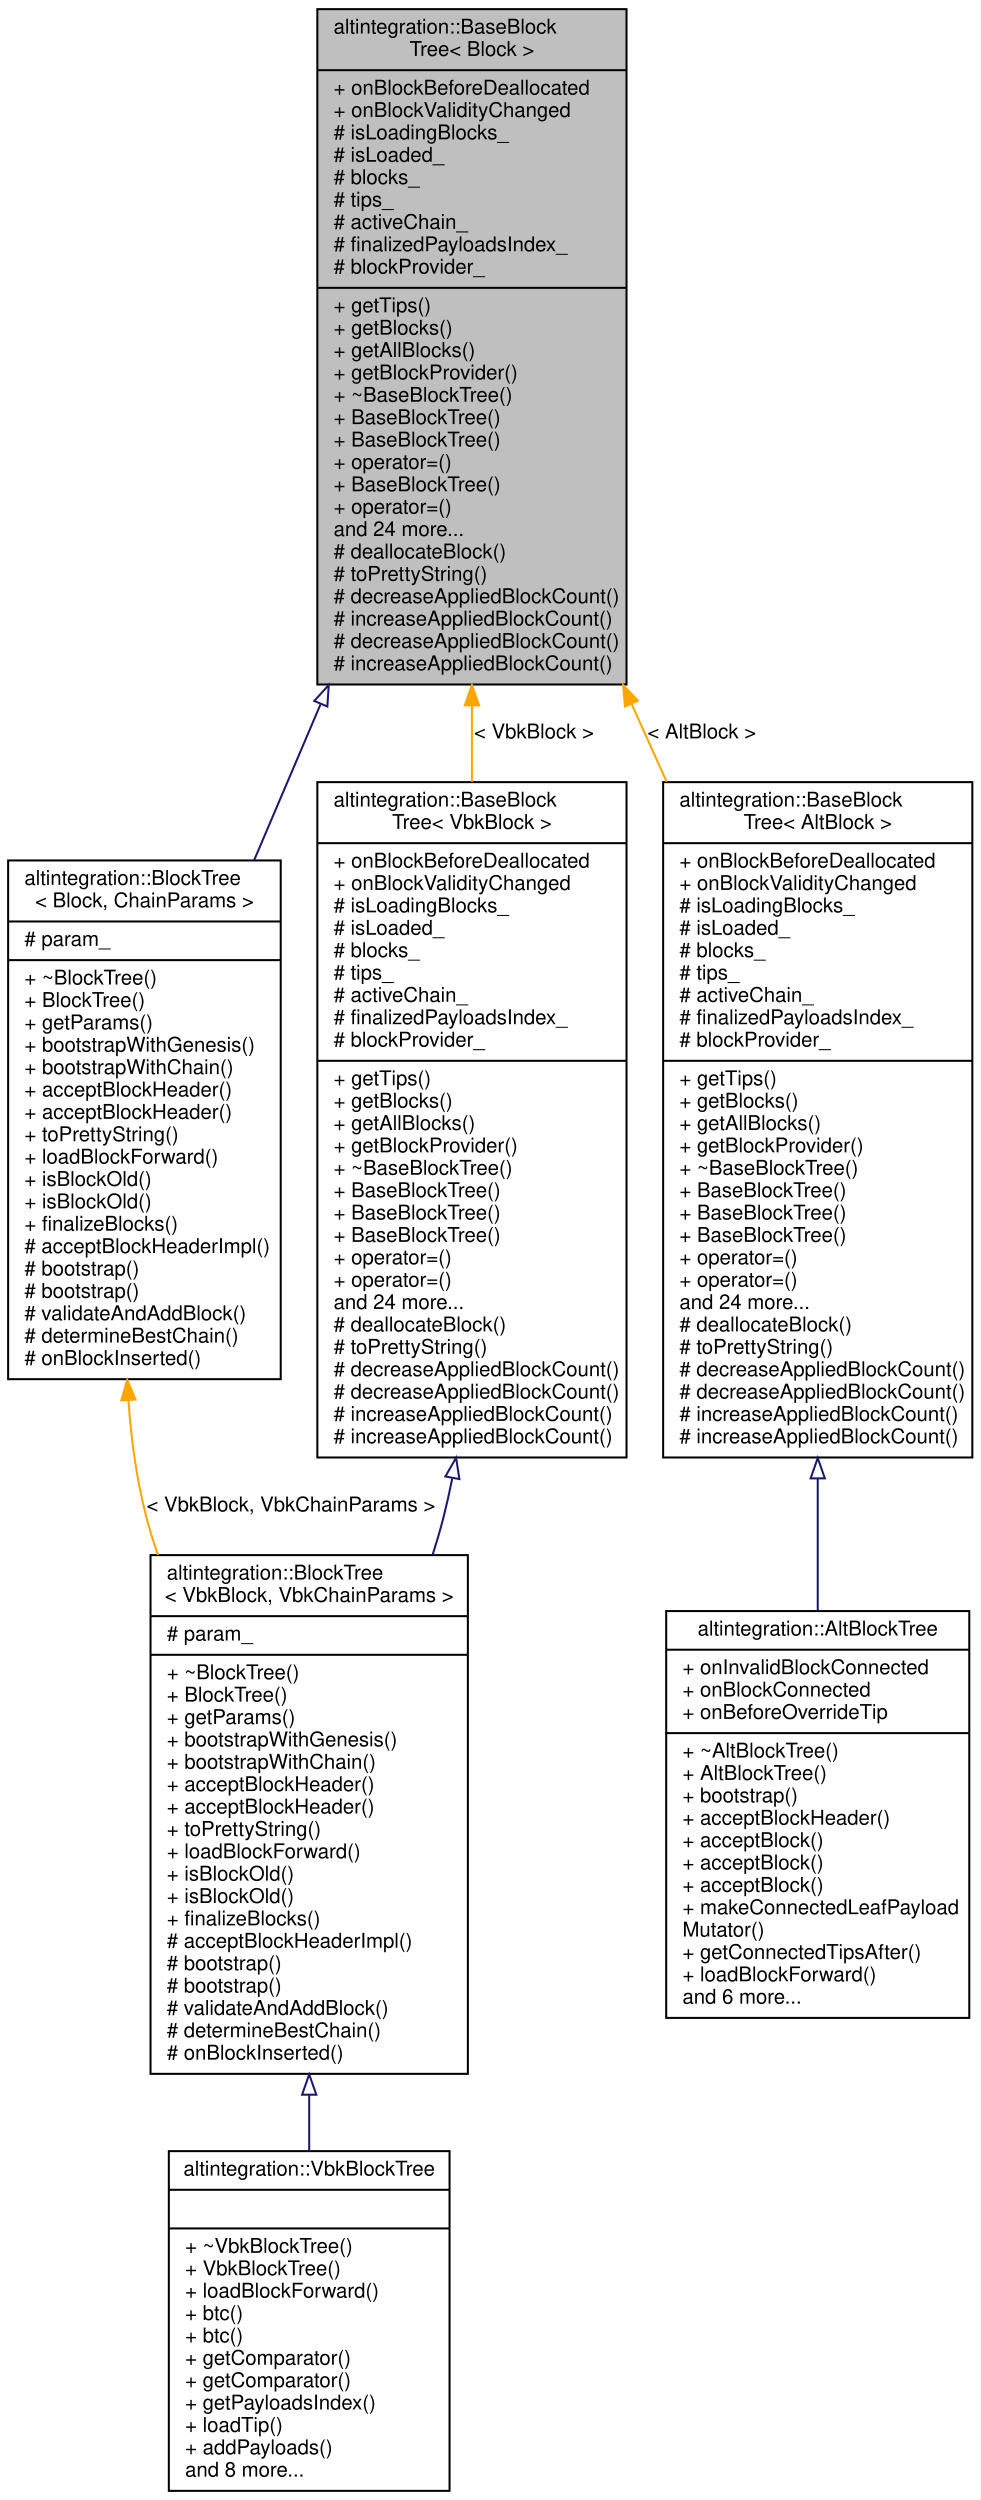
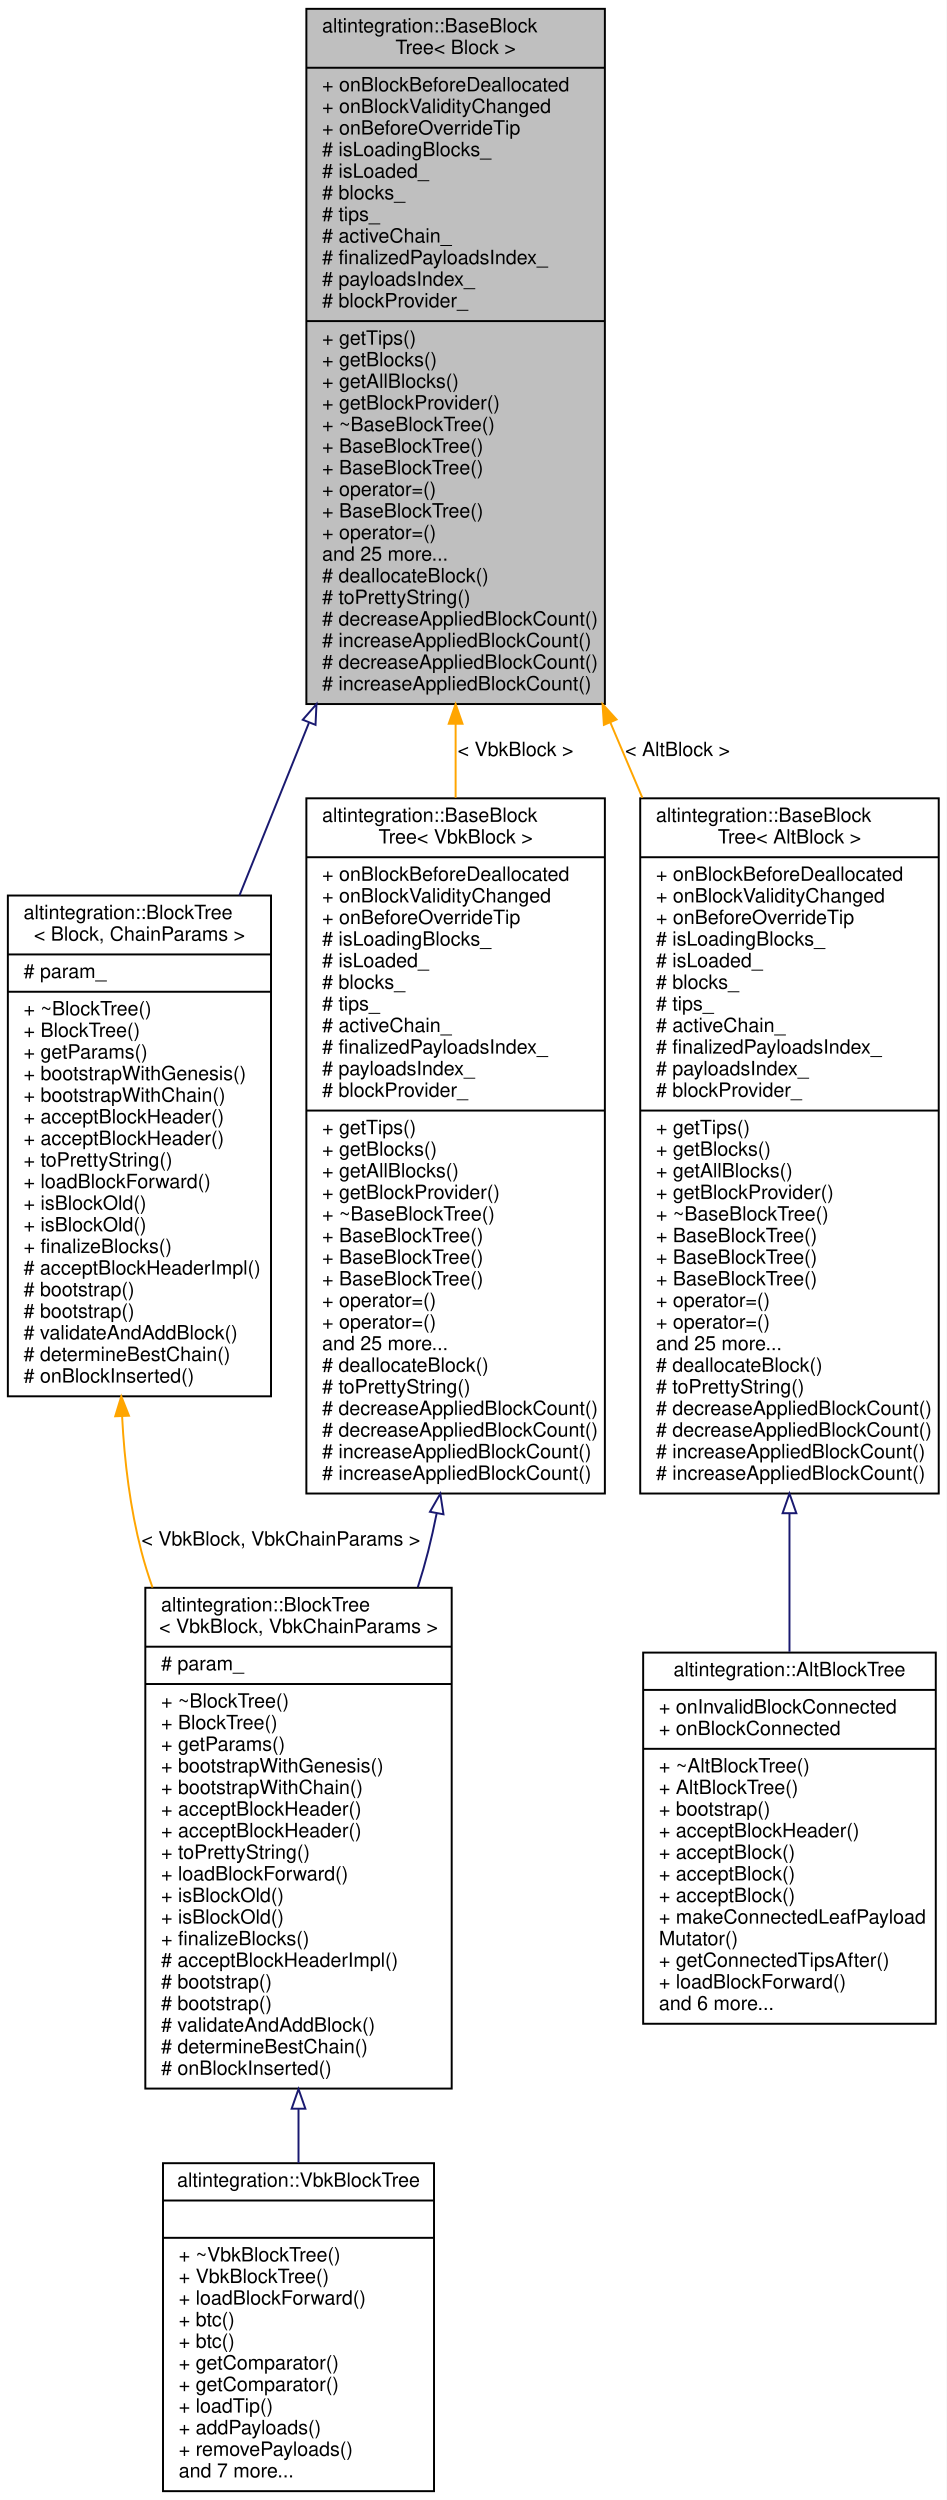
- <svg xmlns="http://www.w3.org/2000/svg" xmlns:xlink="http://www.w3.org/1999/xlink" width="482pt" height="1229pt" viewBox="0.00 0.00 482.00 1229.00">
-   <g id="graph0" class="graph" transform="scale(1 1) rotate(0) translate(4 1225)">
-     <polygon fill="white" stroke="transparent" points="-4,4 -4,-1225 478,-1225 478,4 -4,4" />
+ <svg xmlns="http://www.w3.org/2000/svg" xmlns:xlink="http://www.w3.org/1999/xlink" width="482pt" height="1273pt" viewBox="0.00 0.00 482.00 1273.00">
+   <g id="graph0" class="graph" transform="scale(1 1) rotate(0) translate(4 1269)">
+     <polygon fill="white" stroke="transparent" points="-4,4 -4,-1269 478,-1269 478,4 -4,4" />
    <g id="node1" class="node">
      <g id="a_node1">
        <a xlink:title="Base block tree that stores all blocks, maintains tree tips, maintains active chain.">
-           <polygon fill="#bfbfbf" stroke="black" points="152,-888.5 152,-1220.5 304,-1220.5 304,-888.5 152,-888.5" />
-           <text text-anchor="start" x="160" y="-1208.5" font-family="Helvetica,sans-Serif" font-size="10.00">altintegration::BaseBlock</text>
-           <text text-anchor="middle" x="228" y="-1197.5" font-family="Helvetica,sans-Serif" font-size="10.00">Tree&lt; Block &gt;</text>
-           <polyline fill="none" stroke="black" points="152,-1190.5 304,-1190.5 " />
-           <text text-anchor="start" x="160" y="-1178.5" font-family="Helvetica,sans-Serif" font-size="10.00">+ onBlockBeforeDeallocated</text>
-           <text text-anchor="start" x="160" y="-1167.5" font-family="Helvetica,sans-Serif" font-size="10.00">+ onBlockValidityChanged</text>
-           <text text-anchor="start" x="160" y="-1156.5" font-family="Helvetica,sans-Serif" font-size="10.00"># isLoadingBlocks_</text>
-           <text text-anchor="start" x="160" y="-1145.5" font-family="Helvetica,sans-Serif" font-size="10.00"># isLoaded_</text>
-           <text text-anchor="start" x="160" y="-1134.5" font-family="Helvetica,sans-Serif" font-size="10.00"># blocks_</text>
-           <text text-anchor="start" x="160" y="-1123.5" font-family="Helvetica,sans-Serif" font-size="10.00"># tips_</text>
-           <text text-anchor="start" x="160" y="-1112.5" font-family="Helvetica,sans-Serif" font-size="10.00"># activeChain_</text>
-           <text text-anchor="start" x="160" y="-1101.5" font-family="Helvetica,sans-Serif" font-size="10.00"># finalizedPayloadsIndex_</text>
-           <text text-anchor="start" x="160" y="-1090.5" font-family="Helvetica,sans-Serif" font-size="10.00"># blockProvider_</text>
-           <polyline fill="none" stroke="black" points="152,-1083.5 304,-1083.5 " />
-           <text text-anchor="start" x="160" y="-1071.5" font-family="Helvetica,sans-Serif" font-size="10.00">+ getTips()</text>
-           <text text-anchor="start" x="160" y="-1060.5" font-family="Helvetica,sans-Serif" font-size="10.00">+ getBlocks()</text>
-           <text text-anchor="start" x="160" y="-1049.5" font-family="Helvetica,sans-Serif" font-size="10.00">+ getAllBlocks()</text>
-           <text text-anchor="start" x="160" y="-1038.5" font-family="Helvetica,sans-Serif" font-size="10.00">+ getBlockProvider()</text>
-           <text text-anchor="start" x="160" y="-1027.5" font-family="Helvetica,sans-Serif" font-size="10.00">+ ~BaseBlockTree()</text>
-           <text text-anchor="start" x="160" y="-1016.5" font-family="Helvetica,sans-Serif" font-size="10.00">+ BaseBlockTree()</text>
+           <polygon fill="#bfbfbf" stroke="black" points="152,-910.5 152,-1264.5 304,-1264.5 304,-910.5 152,-910.5" />
+           <text text-anchor="start" x="160" y="-1252.5" font-family="Helvetica,sans-Serif" font-size="10.00">altintegration::BaseBlock</text>
+           <text text-anchor="middle" x="228" y="-1241.5" font-family="Helvetica,sans-Serif" font-size="10.00">Tree&lt; Block &gt;</text>
+           <polyline fill="none" stroke="black" points="152,-1234.5 304,-1234.5 " />
+           <text text-anchor="start" x="160" y="-1222.5" font-family="Helvetica,sans-Serif" font-size="10.00">+ onBlockBeforeDeallocated</text>
+           <text text-anchor="start" x="160" y="-1211.5" font-family="Helvetica,sans-Serif" font-size="10.00">+ onBlockValidityChanged</text>
+           <text text-anchor="start" x="160" y="-1200.5" font-family="Helvetica,sans-Serif" font-size="10.00">+ onBeforeOverrideTip</text>
+           <text text-anchor="start" x="160" y="-1189.5" font-family="Helvetica,sans-Serif" font-size="10.00"># isLoadingBlocks_</text>
+           <text text-anchor="start" x="160" y="-1178.5" font-family="Helvetica,sans-Serif" font-size="10.00"># isLoaded_</text>
+           <text text-anchor="start" x="160" y="-1167.5" font-family="Helvetica,sans-Serif" font-size="10.00"># blocks_</text>
+           <text text-anchor="start" x="160" y="-1156.5" font-family="Helvetica,sans-Serif" font-size="10.00"># tips_</text>
+           <text text-anchor="start" x="160" y="-1145.5" font-family="Helvetica,sans-Serif" font-size="10.00"># activeChain_</text>
+           <text text-anchor="start" x="160" y="-1134.5" font-family="Helvetica,sans-Serif" font-size="10.00"># finalizedPayloadsIndex_</text>
+           <text text-anchor="start" x="160" y="-1123.5" font-family="Helvetica,sans-Serif" font-size="10.00"># payloadsIndex_</text>
+           <text text-anchor="start" x="160" y="-1112.5" font-family="Helvetica,sans-Serif" font-size="10.00"># blockProvider_</text>
+           <polyline fill="none" stroke="black" points="152,-1105.5 304,-1105.5 " />
+           <text text-anchor="start" x="160" y="-1093.5" font-family="Helvetica,sans-Serif" font-size="10.00">+ getTips()</text>
+           <text text-anchor="start" x="160" y="-1082.5" font-family="Helvetica,sans-Serif" font-size="10.00">+ getBlocks()</text>
+           <text text-anchor="start" x="160" y="-1071.5" font-family="Helvetica,sans-Serif" font-size="10.00">+ getAllBlocks()</text>
+           <text text-anchor="start" x="160" y="-1060.5" font-family="Helvetica,sans-Serif" font-size="10.00">+ getBlockProvider()</text>
+           <text text-anchor="start" x="160" y="-1049.5" font-family="Helvetica,sans-Serif" font-size="10.00">+ ~BaseBlockTree()</text>
+           <text text-anchor="start" x="160" y="-1038.5" font-family="Helvetica,sans-Serif" font-size="10.00">+ BaseBlockTree()</text>
+           <text text-anchor="start" x="160" y="-1027.5" font-family="Helvetica,sans-Serif" font-size="10.00">+ BaseBlockTree()</text>
+           <text text-anchor="start" x="160" y="-1016.5" font-family="Helvetica,sans-Serif" font-size="10.00">+ operator=()</text>
          <text text-anchor="start" x="160" y="-1005.5" font-family="Helvetica,sans-Serif" font-size="10.00">+ BaseBlockTree()</text>
          <text text-anchor="start" x="160" y="-994.5" font-family="Helvetica,sans-Serif" font-size="10.00">+ operator=()</text>
-           <text text-anchor="start" x="160" y="-983.5" font-family="Helvetica,sans-Serif" font-size="10.00">+ BaseBlockTree()</text>
-           <text text-anchor="start" x="160" y="-972.5" font-family="Helvetica,sans-Serif" font-size="10.00">+ operator=()</text>
-           <text text-anchor="start" x="160" y="-961.5" font-family="Helvetica,sans-Serif" font-size="10.00">and 24 more...</text>
-           <text text-anchor="start" x="160" y="-950.5" font-family="Helvetica,sans-Serif" font-size="10.00"># deallocateBlock()</text>
-           <text text-anchor="start" x="160" y="-939.5" font-family="Helvetica,sans-Serif" font-size="10.00"># toPrettyString()</text>
+           <text text-anchor="start" x="160" y="-983.5" font-family="Helvetica,sans-Serif" font-size="10.00">and 25 more...</text>
+           <text text-anchor="start" x="160" y="-972.5" font-family="Helvetica,sans-Serif" font-size="10.00"># deallocateBlock()</text>
+           <text text-anchor="start" x="160" y="-961.5" font-family="Helvetica,sans-Serif" font-size="10.00"># toPrettyString()</text>
+           <text text-anchor="start" x="160" y="-950.5" font-family="Helvetica,sans-Serif" font-size="10.00"># decreaseAppliedBlockCount()</text>
+           <text text-anchor="start" x="160" y="-939.5" font-family="Helvetica,sans-Serif" font-size="10.00"># increaseAppliedBlockCount()</text>
          <text text-anchor="start" x="160" y="-928.5" font-family="Helvetica,sans-Serif" font-size="10.00"># decreaseAppliedBlockCount()</text>
          <text text-anchor="start" x="160" y="-917.5" font-family="Helvetica,sans-Serif" font-size="10.00"># increaseAppliedBlockCount()</text>
-           <text text-anchor="start" x="160" y="-906.5" font-family="Helvetica,sans-Serif" font-size="10.00"># decreaseAppliedBlockCount()</text>
-           <text text-anchor="start" x="160" y="-895.5" font-family="Helvetica,sans-Serif" font-size="10.00"># increaseAppliedBlockCount()</text>
        </a>
      </g>
    </g>
    <g id="node2" class="node">
      <g id="a_node2">
        <a xlink:href="structaltintegration_1_1BlockTree.html" target="_top" xlink:title="BlockTree is a tree of blocks with single &quot;bootstrap&quot; block as root.">
-           <polygon fill="white" stroke="black" points="0,-547 0,-802 134,-802 134,-547 0,-547" />
-           <text text-anchor="start" x="8" y="-790" font-family="Helvetica,sans-Serif" font-size="10.00">altintegration::BlockTree</text>
-           <text text-anchor="middle" x="67" y="-779" font-family="Helvetica,sans-Serif" font-size="10.00">&lt; Block, ChainParams &gt;</text>
-           <polyline fill="none" stroke="black" points="0,-772 134,-772 " />
-           <text text-anchor="start" x="8" y="-760" font-family="Helvetica,sans-Serif" font-size="10.00"># param_</text>
-           <polyline fill="none" stroke="black" points="0,-753 134,-753 " />
-           <text text-anchor="start" x="8" y="-741" font-family="Helvetica,sans-Serif" font-size="10.00">+ ~BlockTree()</text>
-           <text text-anchor="start" x="8" y="-730" font-family="Helvetica,sans-Serif" font-size="10.00">+ BlockTree()</text>
-           <text text-anchor="start" x="8" y="-719" font-family="Helvetica,sans-Serif" font-size="10.00">+ getParams()</text>
-           <text text-anchor="start" x="8" y="-708" font-family="Helvetica,sans-Serif" font-size="10.00">+ bootstrapWithGenesis()</text>
-           <text text-anchor="start" x="8" y="-697" font-family="Helvetica,sans-Serif" font-size="10.00">+ bootstrapWithChain()</text>
+           <polygon fill="white" stroke="black" points="0,-558 0,-813 134,-813 134,-558 0,-558" />
+           <text text-anchor="start" x="8" y="-801" font-family="Helvetica,sans-Serif" font-size="10.00">altintegration::BlockTree</text>
+           <text text-anchor="middle" x="67" y="-790" font-family="Helvetica,sans-Serif" font-size="10.00">&lt; Block, ChainParams &gt;</text>
+           <polyline fill="none" stroke="black" points="0,-783 134,-783 " />
+           <text text-anchor="start" x="8" y="-771" font-family="Helvetica,sans-Serif" font-size="10.00"># param_</text>
+           <polyline fill="none" stroke="black" points="0,-764 134,-764 " />
+           <text text-anchor="start" x="8" y="-752" font-family="Helvetica,sans-Serif" font-size="10.00">+ ~BlockTree()</text>
+           <text text-anchor="start" x="8" y="-741" font-family="Helvetica,sans-Serif" font-size="10.00">+ BlockTree()</text>
+           <text text-anchor="start" x="8" y="-730" font-family="Helvetica,sans-Serif" font-size="10.00">+ getParams()</text>
+           <text text-anchor="start" x="8" y="-719" font-family="Helvetica,sans-Serif" font-size="10.00">+ bootstrapWithGenesis()</text>
+           <text text-anchor="start" x="8" y="-708" font-family="Helvetica,sans-Serif" font-size="10.00">+ bootstrapWithChain()</text>
+           <text text-anchor="start" x="8" y="-697" font-family="Helvetica,sans-Serif" font-size="10.00">+ acceptBlockHeader()</text>
          <text text-anchor="start" x="8" y="-686" font-family="Helvetica,sans-Serif" font-size="10.00">+ acceptBlockHeader()</text>
-           <text text-anchor="start" x="8" y="-675" font-family="Helvetica,sans-Serif" font-size="10.00">+ acceptBlockHeader()</text>
-           <text text-anchor="start" x="8" y="-664" font-family="Helvetica,sans-Serif" font-size="10.00">+ toPrettyString()</text>
-           <text text-anchor="start" x="8" y="-653" font-family="Helvetica,sans-Serif" font-size="10.00">+ loadBlockForward()</text>
+           <text text-anchor="start" x="8" y="-675" font-family="Helvetica,sans-Serif" font-size="10.00">+ toPrettyString()</text>
+           <text text-anchor="start" x="8" y="-664" font-family="Helvetica,sans-Serif" font-size="10.00">+ loadBlockForward()</text>
+           <text text-anchor="start" x="8" y="-653" font-family="Helvetica,sans-Serif" font-size="10.00">+ isBlockOld()</text>
          <text text-anchor="start" x="8" y="-642" font-family="Helvetica,sans-Serif" font-size="10.00">+ isBlockOld()</text>
-           <text text-anchor="start" x="8" y="-631" font-family="Helvetica,sans-Serif" font-size="10.00">+ isBlockOld()</text>
-           <text text-anchor="start" x="8" y="-620" font-family="Helvetica,sans-Serif" font-size="10.00">+ finalizeBlocks()</text>
-           <text text-anchor="start" x="8" y="-609" font-family="Helvetica,sans-Serif" font-size="10.00"># acceptBlockHeaderImpl()</text>
+           <text text-anchor="start" x="8" y="-631" font-family="Helvetica,sans-Serif" font-size="10.00">+ finalizeBlocks()</text>
+           <text text-anchor="start" x="8" y="-620" font-family="Helvetica,sans-Serif" font-size="10.00"># acceptBlockHeaderImpl()</text>
+           <text text-anchor="start" x="8" y="-609" font-family="Helvetica,sans-Serif" font-size="10.00"># bootstrap()</text>
          <text text-anchor="start" x="8" y="-598" font-family="Helvetica,sans-Serif" font-size="10.00"># bootstrap()</text>
-           <text text-anchor="start" x="8" y="-587" font-family="Helvetica,sans-Serif" font-size="10.00"># bootstrap()</text>
-           <text text-anchor="start" x="8" y="-576" font-family="Helvetica,sans-Serif" font-size="10.00"># validateAndAddBlock()</text>
-           <text text-anchor="start" x="8" y="-565" font-family="Helvetica,sans-Serif" font-size="10.00"># determineBestChain()</text>
-           <text text-anchor="start" x="8" y="-554" font-family="Helvetica,sans-Serif" font-size="10.00"># onBlockInserted()</text>
+           <text text-anchor="start" x="8" y="-587" font-family="Helvetica,sans-Serif" font-size="10.00"># validateAndAddBlock()</text>
+           <text text-anchor="start" x="8" y="-576" font-family="Helvetica,sans-Serif" font-size="10.00"># determineBestChain()</text>
+           <text text-anchor="start" x="8" y="-565" font-family="Helvetica,sans-Serif" font-size="10.00"># onBlockInserted()</text>
        </a>
      </g>
    </g>
    <g id="edge1" class="edge">
-       <path fill="none" stroke="midnightblue" d="M153.57,-878.75C142.55,-852.88 131.39,-826.67 120.9,-802.04" />
-       <polygon fill="none" stroke="midnightblue" points="150.48,-880.42 157.62,-888.25 156.92,-877.68 150.48,-880.42" />
+       <path fill="none" stroke="midnightblue" d="M153.27,-900.84C141.31,-871.12 129.18,-840.97 117.93,-813.04" />
+       <polygon fill="none" stroke="midnightblue" points="150.17,-902.5 157.15,-910.47 156.66,-899.89 150.17,-902.5" />
    </g>
    <g id="node5" class="node">
      <g id="a_node5">
        <a xlink:href="structaltintegration_1_1BaseBlockTree.html" target="_top" xlink:title=" ">
-           <polygon fill="white" stroke="black" points="322,-508.5 322,-840.5 474,-840.5 474,-508.5 322,-508.5" />
-           <text text-anchor="start" x="330" y="-828.5" font-family="Helvetica,sans-Serif" font-size="10.00">altintegration::BaseBlock</text>
-           <text text-anchor="middle" x="398" y="-817.5" font-family="Helvetica,sans-Serif" font-size="10.00">Tree&lt; AltBlock &gt;</text>
-           <polyline fill="none" stroke="black" points="322,-810.5 474,-810.5 " />
-           <text text-anchor="start" x="330" y="-798.5" font-family="Helvetica,sans-Serif" font-size="10.00">+ onBlockBeforeDeallocated</text>
-           <text text-anchor="start" x="330" y="-787.5" font-family="Helvetica,sans-Serif" font-size="10.00">+ onBlockValidityChanged</text>
-           <text text-anchor="start" x="330" y="-776.5" font-family="Helvetica,sans-Serif" font-size="10.00"># isLoadingBlocks_</text>
-           <text text-anchor="start" x="330" y="-765.5" font-family="Helvetica,sans-Serif" font-size="10.00"># isLoaded_</text>
-           <text text-anchor="start" x="330" y="-754.5" font-family="Helvetica,sans-Serif" font-size="10.00"># blocks_</text>
-           <text text-anchor="start" x="330" y="-743.5" font-family="Helvetica,sans-Serif" font-size="10.00"># tips_</text>
-           <text text-anchor="start" x="330" y="-732.5" font-family="Helvetica,sans-Serif" font-size="10.00"># activeChain_</text>
-           <text text-anchor="start" x="330" y="-721.5" font-family="Helvetica,sans-Serif" font-size="10.00"># finalizedPayloadsIndex_</text>
+           <polygon fill="white" stroke="black" points="322,-508.5 322,-862.5 474,-862.5 474,-508.5 322,-508.5" />
+           <text text-anchor="start" x="330" y="-850.5" font-family="Helvetica,sans-Serif" font-size="10.00">altintegration::BaseBlock</text>
+           <text text-anchor="middle" x="398" y="-839.5" font-family="Helvetica,sans-Serif" font-size="10.00">Tree&lt; AltBlock &gt;</text>
+           <polyline fill="none" stroke="black" points="322,-832.5 474,-832.5 " />
+           <text text-anchor="start" x="330" y="-820.5" font-family="Helvetica,sans-Serif" font-size="10.00">+ onBlockBeforeDeallocated</text>
+           <text text-anchor="start" x="330" y="-809.5" font-family="Helvetica,sans-Serif" font-size="10.00">+ onBlockValidityChanged</text>
+           <text text-anchor="start" x="330" y="-798.5" font-family="Helvetica,sans-Serif" font-size="10.00">+ onBeforeOverrideTip</text>
+           <text text-anchor="start" x="330" y="-787.5" font-family="Helvetica,sans-Serif" font-size="10.00"># isLoadingBlocks_</text>
+           <text text-anchor="start" x="330" y="-776.5" font-family="Helvetica,sans-Serif" font-size="10.00"># isLoaded_</text>
+           <text text-anchor="start" x="330" y="-765.5" font-family="Helvetica,sans-Serif" font-size="10.00"># blocks_</text>
+           <text text-anchor="start" x="330" y="-754.5" font-family="Helvetica,sans-Serif" font-size="10.00"># tips_</text>
+           <text text-anchor="start" x="330" y="-743.5" font-family="Helvetica,sans-Serif" font-size="10.00"># activeChain_</text>
+           <text text-anchor="start" x="330" y="-732.5" font-family="Helvetica,sans-Serif" font-size="10.00"># finalizedPayloadsIndex_</text>
+           <text text-anchor="start" x="330" y="-721.5" font-family="Helvetica,sans-Serif" font-size="10.00"># payloadsIndex_</text>
          <text text-anchor="start" x="330" y="-710.5" font-family="Helvetica,sans-Serif" font-size="10.00"># blockProvider_</text>
          <polyline fill="none" stroke="black" points="322,-703.5 474,-703.5 " />
          <text text-anchor="start" x="330" y="-691.5" font-family="Helvetica,sans-Serif" font-size="10.00">+ getTips()</text>
          <text text-anchor="start" x="330" y="-680.5" font-family="Helvetica,sans-Serif" font-size="10.00">+ getBlocks()</text>
          <text text-anchor="start" x="330" y="-669.5" font-family="Helvetica,sans-Serif" font-size="10.00">+ getAllBlocks()</text>
          <text text-anchor="start" x="330" y="-658.5" font-family="Helvetica,sans-Serif" font-size="10.00">+ getBlockProvider()</text>
          <text text-anchor="start" x="330" y="-647.5" font-family="Helvetica,sans-Serif" font-size="10.00">+ ~BaseBlockTree()</text>
          <text text-anchor="start" x="330" y="-636.5" font-family="Helvetica,sans-Serif" font-size="10.00">+ BaseBlockTree()</text>
          <text text-anchor="start" x="330" y="-625.5" font-family="Helvetica,sans-Serif" font-size="10.00">+ BaseBlockTree()</text>
          <text text-anchor="start" x="330" y="-614.5" font-family="Helvetica,sans-Serif" font-size="10.00">+ BaseBlockTree()</text>
          <text text-anchor="start" x="330" y="-603.5" font-family="Helvetica,sans-Serif" font-size="10.00">+ operator=()</text>
          <text text-anchor="start" x="330" y="-592.5" font-family="Helvetica,sans-Serif" font-size="10.00">+ operator=()</text>
-           <text text-anchor="start" x="330" y="-581.5" font-family="Helvetica,sans-Serif" font-size="10.00">and 24 more...</text>
+           <text text-anchor="start" x="330" y="-581.5" font-family="Helvetica,sans-Serif" font-size="10.00">and 25 more...</text>
          <text text-anchor="start" x="330" y="-570.5" font-family="Helvetica,sans-Serif" font-size="10.00"># deallocateBlock()</text>
          <text text-anchor="start" x="330" y="-559.5" font-family="Helvetica,sans-Serif" font-size="10.00"># toPrettyString()</text>
          <text text-anchor="start" x="330" y="-548.5" font-family="Helvetica,sans-Serif" font-size="10.00"># decreaseAppliedBlockCount()</text>
          <text text-anchor="start" x="330" y="-537.5" font-family="Helvetica,sans-Serif" font-size="10.00"># decreaseAppliedBlockCount()</text>
          <text text-anchor="start" x="330" y="-526.5" font-family="Helvetica,sans-Serif" font-size="10.00"># increaseAppliedBlockCount()</text>
          <text text-anchor="start" x="330" y="-515.5" font-family="Helvetica,sans-Serif" font-size="10.00"># increaseAppliedBlockCount()</text>
        </a>
      </g>
    </g>
    <g id="edge4" class="edge">
-       <path fill="none" stroke="orange" d="M306.49,-878.98C312.23,-866.21 318.01,-853.36 323.73,-840.65" />
-       <polygon fill="orange" stroke="orange" points="303.23,-877.7 302.32,-888.25 309.61,-880.57 303.23,-877.7" />
-       <text text-anchor="middle" x="341" y="-862" font-family="Helvetica,sans-Serif" font-size="10.00"> &lt; AltBlock &gt;</text>
+       <path fill="none" stroke="orange" d="M306.76,-901.18C312.2,-888.39 317.66,-875.53 323.08,-862.79" />
+       <polygon fill="orange" stroke="orange" points="303.5,-899.9 302.81,-910.47 309.94,-902.64 303.5,-899.9" />
+       <text text-anchor="middle" x="341" y="-884" font-family="Helvetica,sans-Serif" font-size="10.00"> &lt; AltBlock &gt;</text>
    </g>
    <g id="node7" class="node">
      <g id="a_node7">
        <a xlink:href="structaltintegration_1_1BaseBlockTree.html" target="_top" xlink:title=" ">
-           <polygon fill="white" stroke="black" points="152,-508.5 152,-840.5 304,-840.5 304,-508.5 152,-508.5" />
-           <text text-anchor="start" x="160" y="-828.5" font-family="Helvetica,sans-Serif" font-size="10.00">altintegration::BaseBlock</text>
-           <text text-anchor="middle" x="228" y="-817.5" font-family="Helvetica,sans-Serif" font-size="10.00">Tree&lt; VbkBlock &gt;</text>
-           <polyline fill="none" stroke="black" points="152,-810.5 304,-810.5 " />
-           <text text-anchor="start" x="160" y="-798.5" font-family="Helvetica,sans-Serif" font-size="10.00">+ onBlockBeforeDeallocated</text>
-           <text text-anchor="start" x="160" y="-787.5" font-family="Helvetica,sans-Serif" font-size="10.00">+ onBlockValidityChanged</text>
-           <text text-anchor="start" x="160" y="-776.5" font-family="Helvetica,sans-Serif" font-size="10.00"># isLoadingBlocks_</text>
-           <text text-anchor="start" x="160" y="-765.5" font-family="Helvetica,sans-Serif" font-size="10.00"># isLoaded_</text>
-           <text text-anchor="start" x="160" y="-754.5" font-family="Helvetica,sans-Serif" font-size="10.00"># blocks_</text>
-           <text text-anchor="start" x="160" y="-743.5" font-family="Helvetica,sans-Serif" font-size="10.00"># tips_</text>
-           <text text-anchor="start" x="160" y="-732.5" font-family="Helvetica,sans-Serif" font-size="10.00"># activeChain_</text>
-           <text text-anchor="start" x="160" y="-721.5" font-family="Helvetica,sans-Serif" font-size="10.00"># finalizedPayloadsIndex_</text>
+           <polygon fill="white" stroke="black" points="152,-508.5 152,-862.5 304,-862.5 304,-508.5 152,-508.5" />
+           <text text-anchor="start" x="160" y="-850.5" font-family="Helvetica,sans-Serif" font-size="10.00">altintegration::BaseBlock</text>
+           <text text-anchor="middle" x="228" y="-839.5" font-family="Helvetica,sans-Serif" font-size="10.00">Tree&lt; VbkBlock &gt;</text>
+           <polyline fill="none" stroke="black" points="152,-832.5 304,-832.5 " />
+           <text text-anchor="start" x="160" y="-820.5" font-family="Helvetica,sans-Serif" font-size="10.00">+ onBlockBeforeDeallocated</text>
+           <text text-anchor="start" x="160" y="-809.5" font-family="Helvetica,sans-Serif" font-size="10.00">+ onBlockValidityChanged</text>
+           <text text-anchor="start" x="160" y="-798.5" font-family="Helvetica,sans-Serif" font-size="10.00">+ onBeforeOverrideTip</text>
+           <text text-anchor="start" x="160" y="-787.5" font-family="Helvetica,sans-Serif" font-size="10.00"># isLoadingBlocks_</text>
+           <text text-anchor="start" x="160" y="-776.5" font-family="Helvetica,sans-Serif" font-size="10.00"># isLoaded_</text>
+           <text text-anchor="start" x="160" y="-765.5" font-family="Helvetica,sans-Serif" font-size="10.00"># blocks_</text>
+           <text text-anchor="start" x="160" y="-754.5" font-family="Helvetica,sans-Serif" font-size="10.00"># tips_</text>
+           <text text-anchor="start" x="160" y="-743.5" font-family="Helvetica,sans-Serif" font-size="10.00"># activeChain_</text>
+           <text text-anchor="start" x="160" y="-732.5" font-family="Helvetica,sans-Serif" font-size="10.00"># finalizedPayloadsIndex_</text>
+           <text text-anchor="start" x="160" y="-721.5" font-family="Helvetica,sans-Serif" font-size="10.00"># payloadsIndex_</text>
          <text text-anchor="start" x="160" y="-710.5" font-family="Helvetica,sans-Serif" font-size="10.00"># blockProvider_</text>
          <polyline fill="none" stroke="black" points="152,-703.5 304,-703.5 " />
          <text text-anchor="start" x="160" y="-691.5" font-family="Helvetica,sans-Serif" font-size="10.00">+ getTips()</text>
          <text text-anchor="start" x="160" y="-680.5" font-family="Helvetica,sans-Serif" font-size="10.00">+ getBlocks()</text>
          <text text-anchor="start" x="160" y="-669.5" font-family="Helvetica,sans-Serif" font-size="10.00">+ getAllBlocks()</text>
          <text text-anchor="start" x="160" y="-658.5" font-family="Helvetica,sans-Serif" font-size="10.00">+ getBlockProvider()</text>
          <text text-anchor="start" x="160" y="-647.5" font-family="Helvetica,sans-Serif" font-size="10.00">+ ~BaseBlockTree()</text>
          <text text-anchor="start" x="160" y="-636.5" font-family="Helvetica,sans-Serif" font-size="10.00">+ BaseBlockTree()</text>
          <text text-anchor="start" x="160" y="-625.5" font-family="Helvetica,sans-Serif" font-size="10.00">+ BaseBlockTree()</text>
          <text text-anchor="start" x="160" y="-614.5" font-family="Helvetica,sans-Serif" font-size="10.00">+ BaseBlockTree()</text>
          <text text-anchor="start" x="160" y="-603.5" font-family="Helvetica,sans-Serif" font-size="10.00">+ operator=()</text>
          <text text-anchor="start" x="160" y="-592.5" font-family="Helvetica,sans-Serif" font-size="10.00">+ operator=()</text>
-           <text text-anchor="start" x="160" y="-581.5" font-family="Helvetica,sans-Serif" font-size="10.00">and 24 more...</text>
+           <text text-anchor="start" x="160" y="-581.5" font-family="Helvetica,sans-Serif" font-size="10.00">and 25 more...</text>
          <text text-anchor="start" x="160" y="-570.5" font-family="Helvetica,sans-Serif" font-size="10.00"># deallocateBlock()</text>
          <text text-anchor="start" x="160" y="-559.5" font-family="Helvetica,sans-Serif" font-size="10.00"># toPrettyString()</text>
          <text text-anchor="start" x="160" y="-548.5" font-family="Helvetica,sans-Serif" font-size="10.00"># decreaseAppliedBlockCount()</text>
          <text text-anchor="start" x="160" y="-537.5" font-family="Helvetica,sans-Serif" font-size="10.00"># decreaseAppliedBlockCount()</text>
          <text text-anchor="start" x="160" y="-526.5" font-family="Helvetica,sans-Serif" font-size="10.00"># increaseAppliedBlockCount()</text>
          <text text-anchor="start" x="160" y="-515.5" font-family="Helvetica,sans-Serif" font-size="10.00"># increaseAppliedBlockCount()</text>
        </a>
      </g>
    </g>
    <g id="edge6" class="edge">
-       <path fill="none" stroke="orange" d="M228,-878.23C228,-865.71 228,-853.11 228,-840.65" />
-       <polygon fill="orange" stroke="orange" points="224.5,-878.25 228,-888.25 231.5,-878.25 224.5,-878.25" />
-       <text text-anchor="middle" x="258.5" y="-862" font-family="Helvetica,sans-Serif" font-size="10.00"> &lt; VbkBlock &gt;</text>
+       <path fill="none" stroke="orange" d="M228,-900.43C228,-887.89 228,-875.28 228,-862.79" />
+       <polygon fill="orange" stroke="orange" points="224.5,-900.47 228,-910.47 231.5,-900.47 224.5,-900.47" />
+       <text text-anchor="middle" x="258.5" y="-884" font-family="Helvetica,sans-Serif" font-size="10.00"> &lt; VbkBlock &gt;</text>
    </g>
    <g id="node3" class="node">
      <g id="a_node3">
        <a xlink:href="structaltintegration_1_1BlockTree.html" target="_top" xlink:title=" ">
          <polygon fill="white" stroke="black" points="70,-205.5 70,-460.5 226,-460.5 226,-205.5 70,-205.5" />
          <text text-anchor="start" x="78" y="-448.5" font-family="Helvetica,sans-Serif" font-size="10.00">altintegration::BlockTree</text>
          <text text-anchor="middle" x="148" y="-437.5" font-family="Helvetica,sans-Serif" font-size="10.00">&lt; VbkBlock, VbkChainParams &gt;</text>
          <polyline fill="none" stroke="black" points="70,-430.5 226,-430.5 " />
          <text text-anchor="start" x="78" y="-418.5" font-family="Helvetica,sans-Serif" font-size="10.00"># param_</text>
          <polyline fill="none" stroke="black" points="70,-411.5 226,-411.5 " />
          <text text-anchor="start" x="78" y="-399.5" font-family="Helvetica,sans-Serif" font-size="10.00">+ ~BlockTree()</text>
          <text text-anchor="start" x="78" y="-388.5" font-family="Helvetica,sans-Serif" font-size="10.00">+ BlockTree()</text>
          <text text-anchor="start" x="78" y="-377.5" font-family="Helvetica,sans-Serif" font-size="10.00">+ getParams()</text>
          <text text-anchor="start" x="78" y="-366.5" font-family="Helvetica,sans-Serif" font-size="10.00">+ bootstrapWithGenesis()</text>
          <text text-anchor="start" x="78" y="-355.5" font-family="Helvetica,sans-Serif" font-size="10.00">+ bootstrapWithChain()</text>
          <text text-anchor="start" x="78" y="-344.5" font-family="Helvetica,sans-Serif" font-size="10.00">+ acceptBlockHeader()</text>
          <text text-anchor="start" x="78" y="-333.5" font-family="Helvetica,sans-Serif" font-size="10.00">+ acceptBlockHeader()</text>
          <text text-anchor="start" x="78" y="-322.5" font-family="Helvetica,sans-Serif" font-size="10.00">+ toPrettyString()</text>
          <text text-anchor="start" x="78" y="-311.5" font-family="Helvetica,sans-Serif" font-size="10.00">+ loadBlockForward()</text>
          <text text-anchor="start" x="78" y="-300.5" font-family="Helvetica,sans-Serif" font-size="10.00">+ isBlockOld()</text>
          <text text-anchor="start" x="78" y="-289.5" font-family="Helvetica,sans-Serif" font-size="10.00">+ isBlockOld()</text>
          <text text-anchor="start" x="78" y="-278.5" font-family="Helvetica,sans-Serif" font-size="10.00">+ finalizeBlocks()</text>
          <text text-anchor="start" x="78" y="-267.5" font-family="Helvetica,sans-Serif" font-size="10.00"># acceptBlockHeaderImpl()</text>
          <text text-anchor="start" x="78" y="-256.5" font-family="Helvetica,sans-Serif" font-size="10.00"># bootstrap()</text>
          <text text-anchor="start" x="78" y="-245.5" font-family="Helvetica,sans-Serif" font-size="10.00"># bootstrap()</text>
          <text text-anchor="start" x="78" y="-234.5" font-family="Helvetica,sans-Serif" font-size="10.00"># validateAndAddBlock()</text>
          <text text-anchor="start" x="78" y="-223.5" font-family="Helvetica,sans-Serif" font-size="10.00"># determineBestChain()</text>
          <text text-anchor="start" x="78" y="-212.5" font-family="Helvetica,sans-Serif" font-size="10.00"># onBlockInserted()</text>
        </a>
      </g>
    </g>
    <g id="edge2" class="edge">
-       <path fill="none" stroke="orange" d="M59.14,-536.57C60.49,-517.04 63.22,-497.37 68,-479 69.59,-472.88 71.5,-466.74 73.66,-460.63" />
-       <polygon fill="orange" stroke="orange" points="55.63,-536.58 58.56,-546.76 62.62,-536.98 55.63,-536.58" />
+       <path fill="none" stroke="orange" d="M58.18,-547.71C59.37,-524.52 62.31,-500.88 68,-479 69.59,-472.88 71.5,-466.74 73.66,-460.63" />
+       <polygon fill="orange" stroke="orange" points="54.67,-547.83 57.76,-557.97 61.66,-548.12 54.67,-547.83" />
      <text text-anchor="middle" x="139" y="-482" font-family="Helvetica,sans-Serif" font-size="10.00"> &lt; VbkBlock, VbkChainParams &gt;</text>
    </g>
    <g id="node4" class="node">
      <g id="a_node4">
        <a xlink:href="structaltintegration_1_1VbkBlockTree.html" target="_top" xlink:title="Veriblock block tree.">
          <polygon fill="white" stroke="black" points="79,-0.5 79,-167.5 217,-167.5 217,-0.5 79,-0.5" />
          <text text-anchor="middle" x="148" y="-155.5" font-family="Helvetica,sans-Serif" font-size="10.00">altintegration::VbkBlockTree</text>
          <polyline fill="none" stroke="black" points="79,-148.5 217,-148.5 " />
          <text text-anchor="middle" x="148" y="-136.5" font-family="Helvetica,sans-Serif" font-size="10.00"> </text>
          <polyline fill="none" stroke="black" points="79,-129.5 217,-129.5 " />
          <text text-anchor="start" x="87" y="-117.5" font-family="Helvetica,sans-Serif" font-size="10.00">+ ~VbkBlockTree()</text>
          <text text-anchor="start" x="87" y="-106.5" font-family="Helvetica,sans-Serif" font-size="10.00">+ VbkBlockTree()</text>
          <text text-anchor="start" x="87" y="-95.5" font-family="Helvetica,sans-Serif" font-size="10.00">+ loadBlockForward()</text>
          <text text-anchor="start" x="87" y="-84.5" font-family="Helvetica,sans-Serif" font-size="10.00">+ btc()</text>
          <text text-anchor="start" x="87" y="-73.5" font-family="Helvetica,sans-Serif" font-size="10.00">+ btc()</text>
          <text text-anchor="start" x="87" y="-62.5" font-family="Helvetica,sans-Serif" font-size="10.00">+ getComparator()</text>
          <text text-anchor="start" x="87" y="-51.5" font-family="Helvetica,sans-Serif" font-size="10.00">+ getComparator()</text>
-           <text text-anchor="start" x="87" y="-40.5" font-family="Helvetica,sans-Serif" font-size="10.00">+ getPayloadsIndex()</text>
-           <text text-anchor="start" x="87" y="-29.5" font-family="Helvetica,sans-Serif" font-size="10.00">+ loadTip()</text>
-           <text text-anchor="start" x="87" y="-18.5" font-family="Helvetica,sans-Serif" font-size="10.00">+ addPayloads()</text>
-           <text text-anchor="start" x="87" y="-7.5" font-family="Helvetica,sans-Serif" font-size="10.00">and 8 more...</text>
+           <text text-anchor="start" x="87" y="-40.5" font-family="Helvetica,sans-Serif" font-size="10.00">+ loadTip()</text>
+           <text text-anchor="start" x="87" y="-29.5" font-family="Helvetica,sans-Serif" font-size="10.00">+ addPayloads()</text>
+           <text text-anchor="start" x="87" y="-18.5" font-family="Helvetica,sans-Serif" font-size="10.00">+ removePayloads()</text>
+           <text text-anchor="start" x="87" y="-7.5" font-family="Helvetica,sans-Serif" font-size="10.00">and 7 more...</text>
        </a>
      </g>
    </g>
    <g id="edge3" class="edge">
      <path fill="none" stroke="midnightblue" d="M148,-195.07C148,-185.72 148,-176.48 148,-167.56" />
      <polygon fill="none" stroke="midnightblue" points="144.5,-195.24 148,-205.24 151.5,-195.24 144.5,-195.24" />
    </g>
    <g id="node6" class="node">
      <g id="a_node6">
        <a xlink:href="structaltintegration_1_1AltBlockTree.html" target="_top" xlink:title="Represents simplified view on Altchain's block tree, maintains VBK tree and BTC tree.">
-           <polygon fill="white" stroke="black" points="323.5,-233 323.5,-433 472.5,-433 472.5,-233 323.5,-233" />
-           <text text-anchor="middle" x="398" y="-421" font-family="Helvetica,sans-Serif" font-size="10.00">altintegration::AltBlockTree</text>
-           <polyline fill="none" stroke="black" points="323.5,-414 472.5,-414 " />
-           <text text-anchor="start" x="331.5" y="-402" font-family="Helvetica,sans-Serif" font-size="10.00">+ onInvalidBlockConnected</text>
-           <text text-anchor="start" x="331.5" y="-391" font-family="Helvetica,sans-Serif" font-size="10.00">+ onBlockConnected</text>
-           <text text-anchor="start" x="331.5" y="-380" font-family="Helvetica,sans-Serif" font-size="10.00">+ onBeforeOverrideTip</text>
-           <polyline fill="none" stroke="black" points="323.5,-373 472.5,-373 " />
-           <text text-anchor="start" x="331.5" y="-361" font-family="Helvetica,sans-Serif" font-size="10.00">+ ~AltBlockTree()</text>
-           <text text-anchor="start" x="331.5" y="-350" font-family="Helvetica,sans-Serif" font-size="10.00">+ AltBlockTree()</text>
-           <text text-anchor="start" x="331.5" y="-339" font-family="Helvetica,sans-Serif" font-size="10.00">+ bootstrap()</text>
-           <text text-anchor="start" x="331.5" y="-328" font-family="Helvetica,sans-Serif" font-size="10.00">+ acceptBlockHeader()</text>
-           <text text-anchor="start" x="331.5" y="-317" font-family="Helvetica,sans-Serif" font-size="10.00">+ acceptBlock()</text>
-           <text text-anchor="start" x="331.5" y="-306" font-family="Helvetica,sans-Serif" font-size="10.00">+ acceptBlock()</text>
-           <text text-anchor="start" x="331.5" y="-295" font-family="Helvetica,sans-Serif" font-size="10.00">+ acceptBlock()</text>
-           <text text-anchor="start" x="331.5" y="-284" font-family="Helvetica,sans-Serif" font-size="10.00">+ makeConnectedLeafPayload</text>
-           <text text-anchor="start" x="331.5" y="-273" font-family="Helvetica,sans-Serif" font-size="10.00">Mutator()</text>
-           <text text-anchor="start" x="331.5" y="-262" font-family="Helvetica,sans-Serif" font-size="10.00">+ getConnectedTipsAfter()</text>
-           <text text-anchor="start" x="331.5" y="-251" font-family="Helvetica,sans-Serif" font-size="10.00">+ loadBlockForward()</text>
-           <text text-anchor="start" x="331.5" y="-240" font-family="Helvetica,sans-Serif" font-size="10.00">and 6 more...</text>
+           <polygon fill="white" stroke="black" points="323.5,-238.5 323.5,-427.5 472.5,-427.5 472.5,-238.5 323.5,-238.5" />
+           <text text-anchor="middle" x="398" y="-415.5" font-family="Helvetica,sans-Serif" font-size="10.00">altintegration::AltBlockTree</text>
+           <polyline fill="none" stroke="black" points="323.5,-408.5 472.5,-408.5 " />
+           <text text-anchor="start" x="331.5" y="-396.5" font-family="Helvetica,sans-Serif" font-size="10.00">+ onInvalidBlockConnected</text>
+           <text text-anchor="start" x="331.5" y="-385.5" font-family="Helvetica,sans-Serif" font-size="10.00">+ onBlockConnected</text>
+           <polyline fill="none" stroke="black" points="323.5,-378.5 472.5,-378.5 " />
+           <text text-anchor="start" x="331.5" y="-366.5" font-family="Helvetica,sans-Serif" font-size="10.00">+ ~AltBlockTree()</text>
+           <text text-anchor="start" x="331.5" y="-355.5" font-family="Helvetica,sans-Serif" font-size="10.00">+ AltBlockTree()</text>
+           <text text-anchor="start" x="331.5" y="-344.5" font-family="Helvetica,sans-Serif" font-size="10.00">+ bootstrap()</text>
+           <text text-anchor="start" x="331.5" y="-333.5" font-family="Helvetica,sans-Serif" font-size="10.00">+ acceptBlockHeader()</text>
+           <text text-anchor="start" x="331.5" y="-322.5" font-family="Helvetica,sans-Serif" font-size="10.00">+ acceptBlock()</text>
+           <text text-anchor="start" x="331.5" y="-311.5" font-family="Helvetica,sans-Serif" font-size="10.00">+ acceptBlock()</text>
+           <text text-anchor="start" x="331.5" y="-300.5" font-family="Helvetica,sans-Serif" font-size="10.00">+ acceptBlock()</text>
+           <text text-anchor="start" x="331.5" y="-289.5" font-family="Helvetica,sans-Serif" font-size="10.00">+ makeConnectedLeafPayload</text>
+           <text text-anchor="start" x="331.5" y="-278.5" font-family="Helvetica,sans-Serif" font-size="10.00">Mutator()</text>
+           <text text-anchor="start" x="331.5" y="-267.5" font-family="Helvetica,sans-Serif" font-size="10.00">+ getConnectedTipsAfter()</text>
+           <text text-anchor="start" x="331.5" y="-256.5" font-family="Helvetica,sans-Serif" font-size="10.00">+ loadBlockForward()</text>
+           <text text-anchor="start" x="331.5" y="-245.5" font-family="Helvetica,sans-Serif" font-size="10.00">and 6 more...</text>
        </a>
      </g>
    </g>
    <g id="edge5" class="edge">
-       <path fill="none" stroke="midnightblue" d="M398,-498.01C398,-475.79 398,-453.7 398,-433.26" />
-       <polygon fill="none" stroke="midnightblue" points="394.5,-498.23 398,-508.23 401.5,-498.23 394.5,-498.23" />
+       <path fill="none" stroke="midnightblue" d="M398,-498.38C398,-473.98 398,-449.85 398,-427.92" />
+       <polygon fill="none" stroke="midnightblue" points="394.5,-498.48 398,-508.48 401.5,-498.48 394.5,-498.48" />
    </g>
    <g id="edge7" class="edge">
-       <path fill="none" stroke="midnightblue" d="M218.31,-498.11C217.02,-491.63 215.59,-485.24 214,-479 212.46,-472.97 210.69,-466.88 208.72,-460.79" />
-       <polygon fill="none" stroke="midnightblue" points="214.95,-499.17 220.22,-508.36 221.83,-497.89 214.95,-499.17" />
+       <path fill="none" stroke="midnightblue" d="M218.3,-498.14C217.01,-491.65 215.58,-485.26 214,-479 212.47,-472.97 210.71,-466.87 208.75,-460.78" />
+       <polygon fill="none" stroke="midnightblue" points="214.94,-499.2 220.21,-508.39 221.82,-497.92 214.94,-499.2" />
    </g>
  </g>
</svg>
